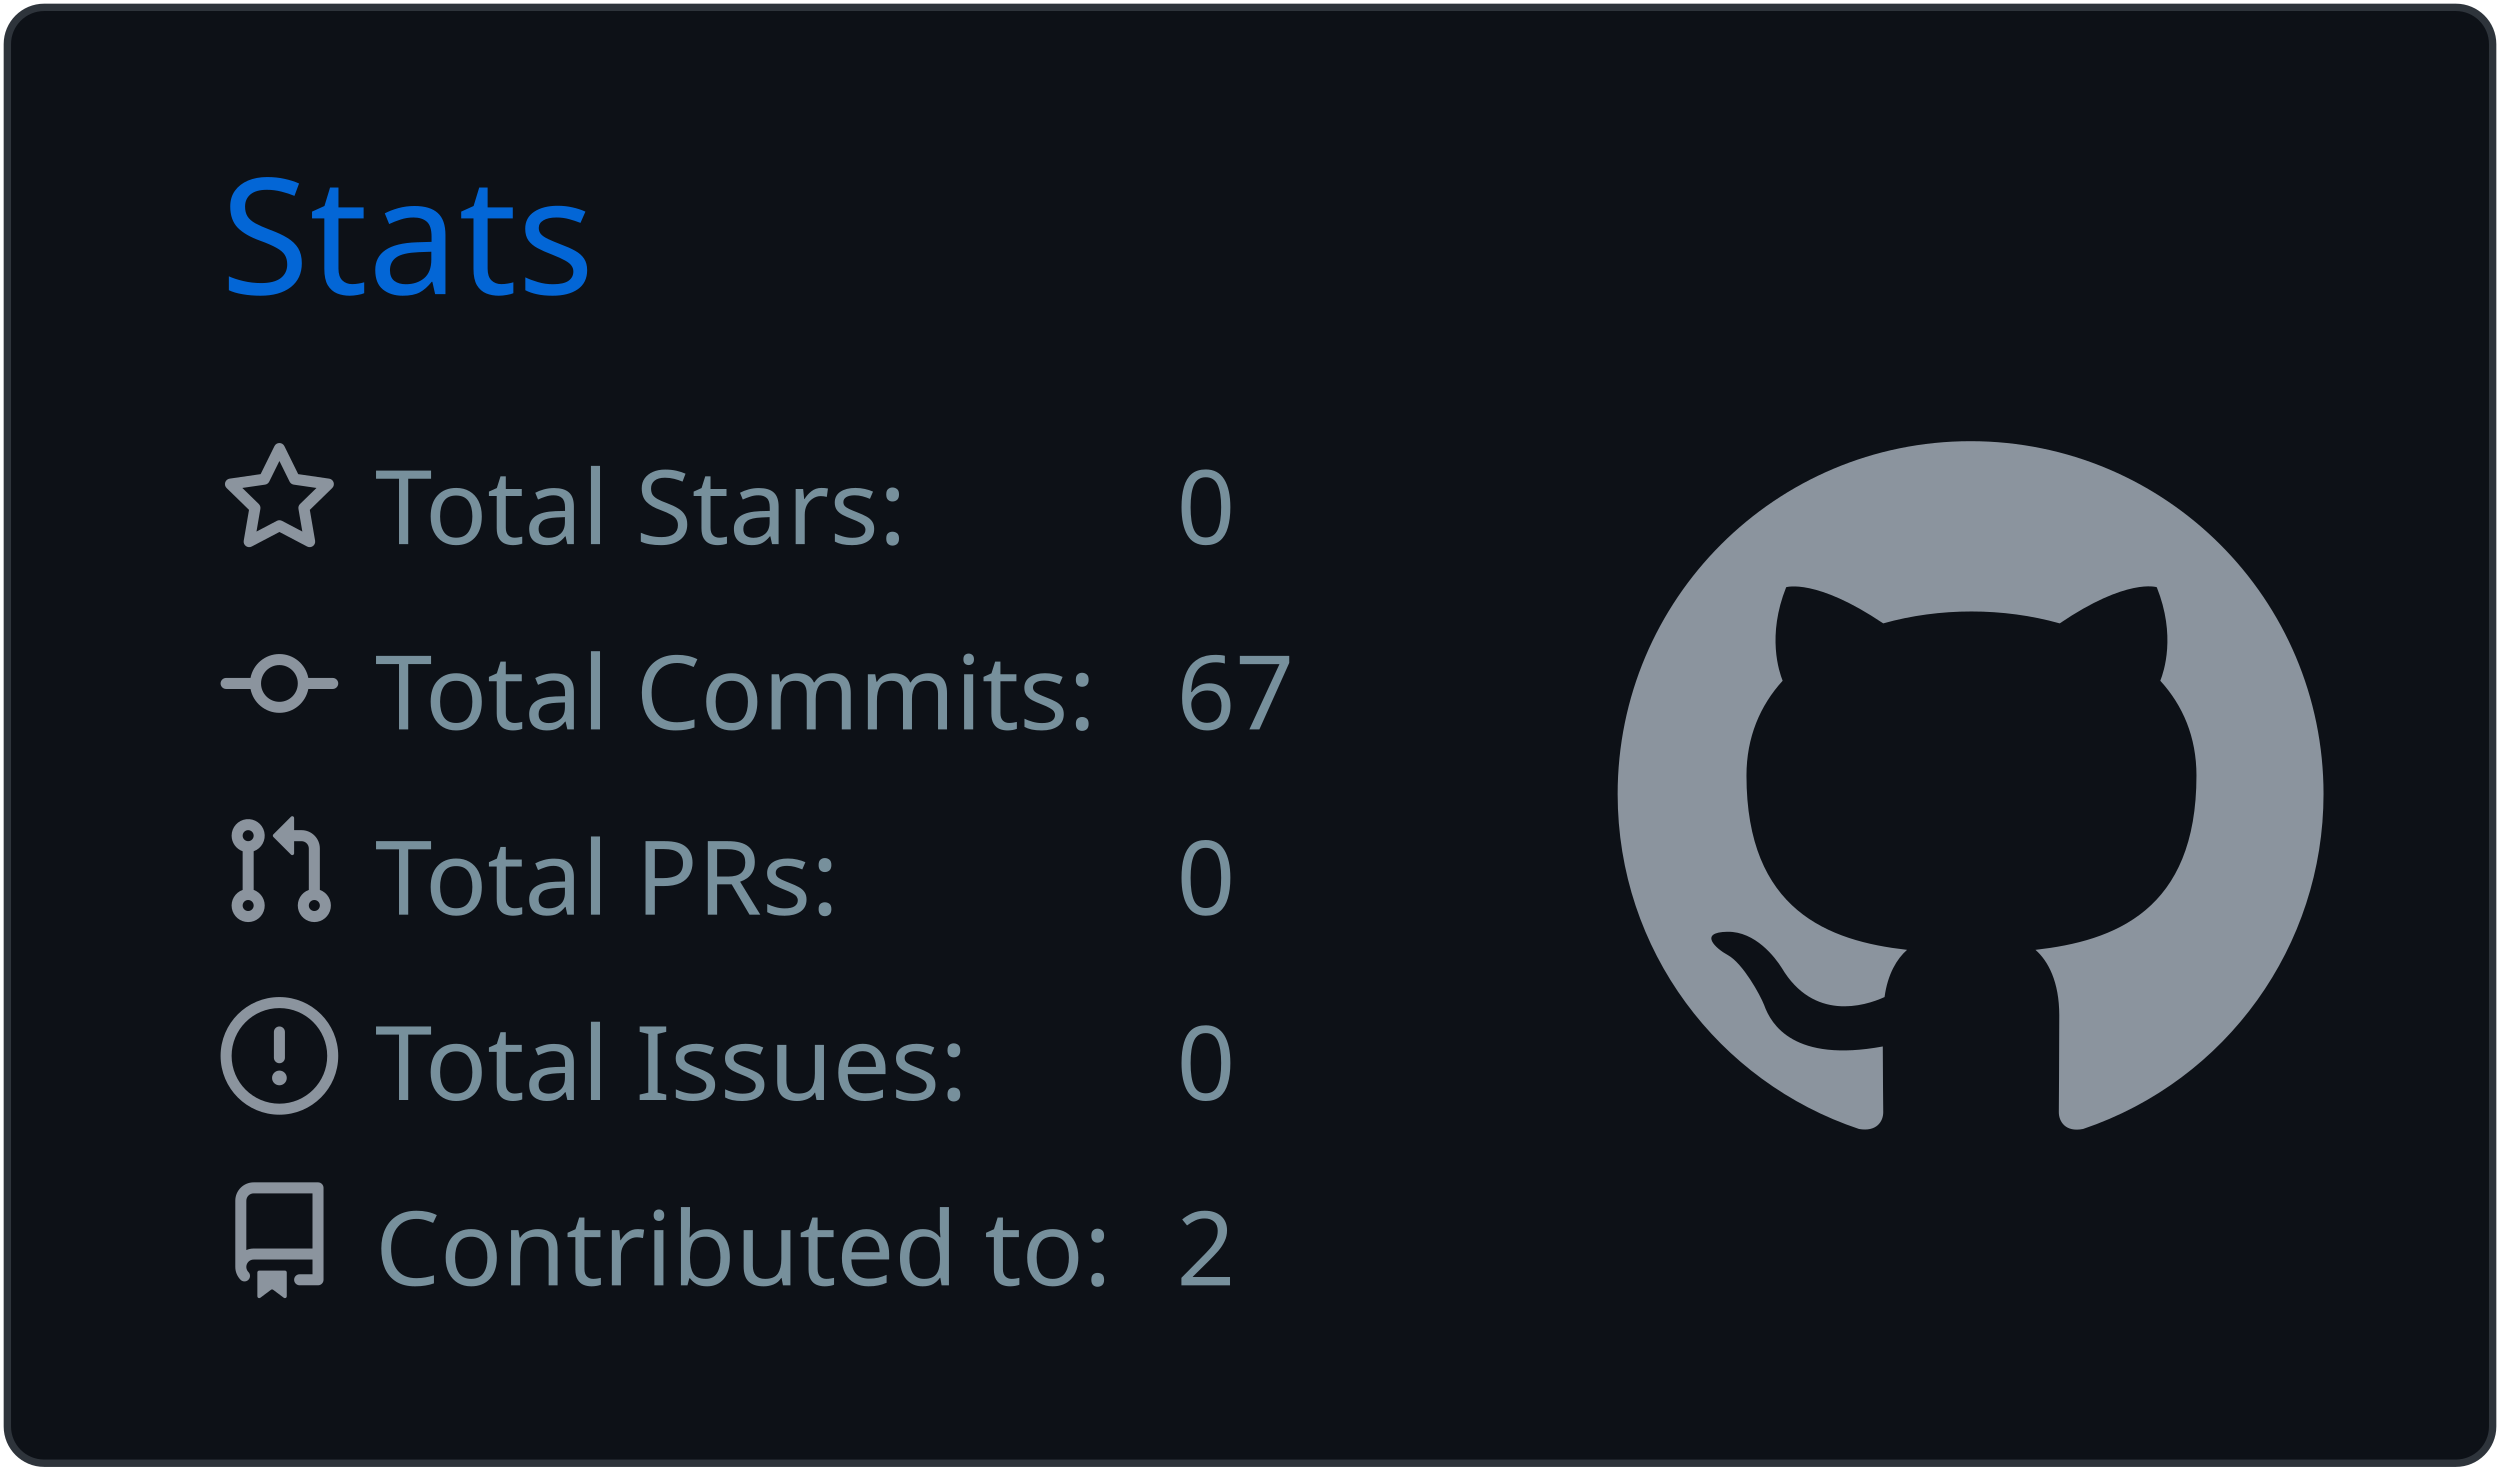
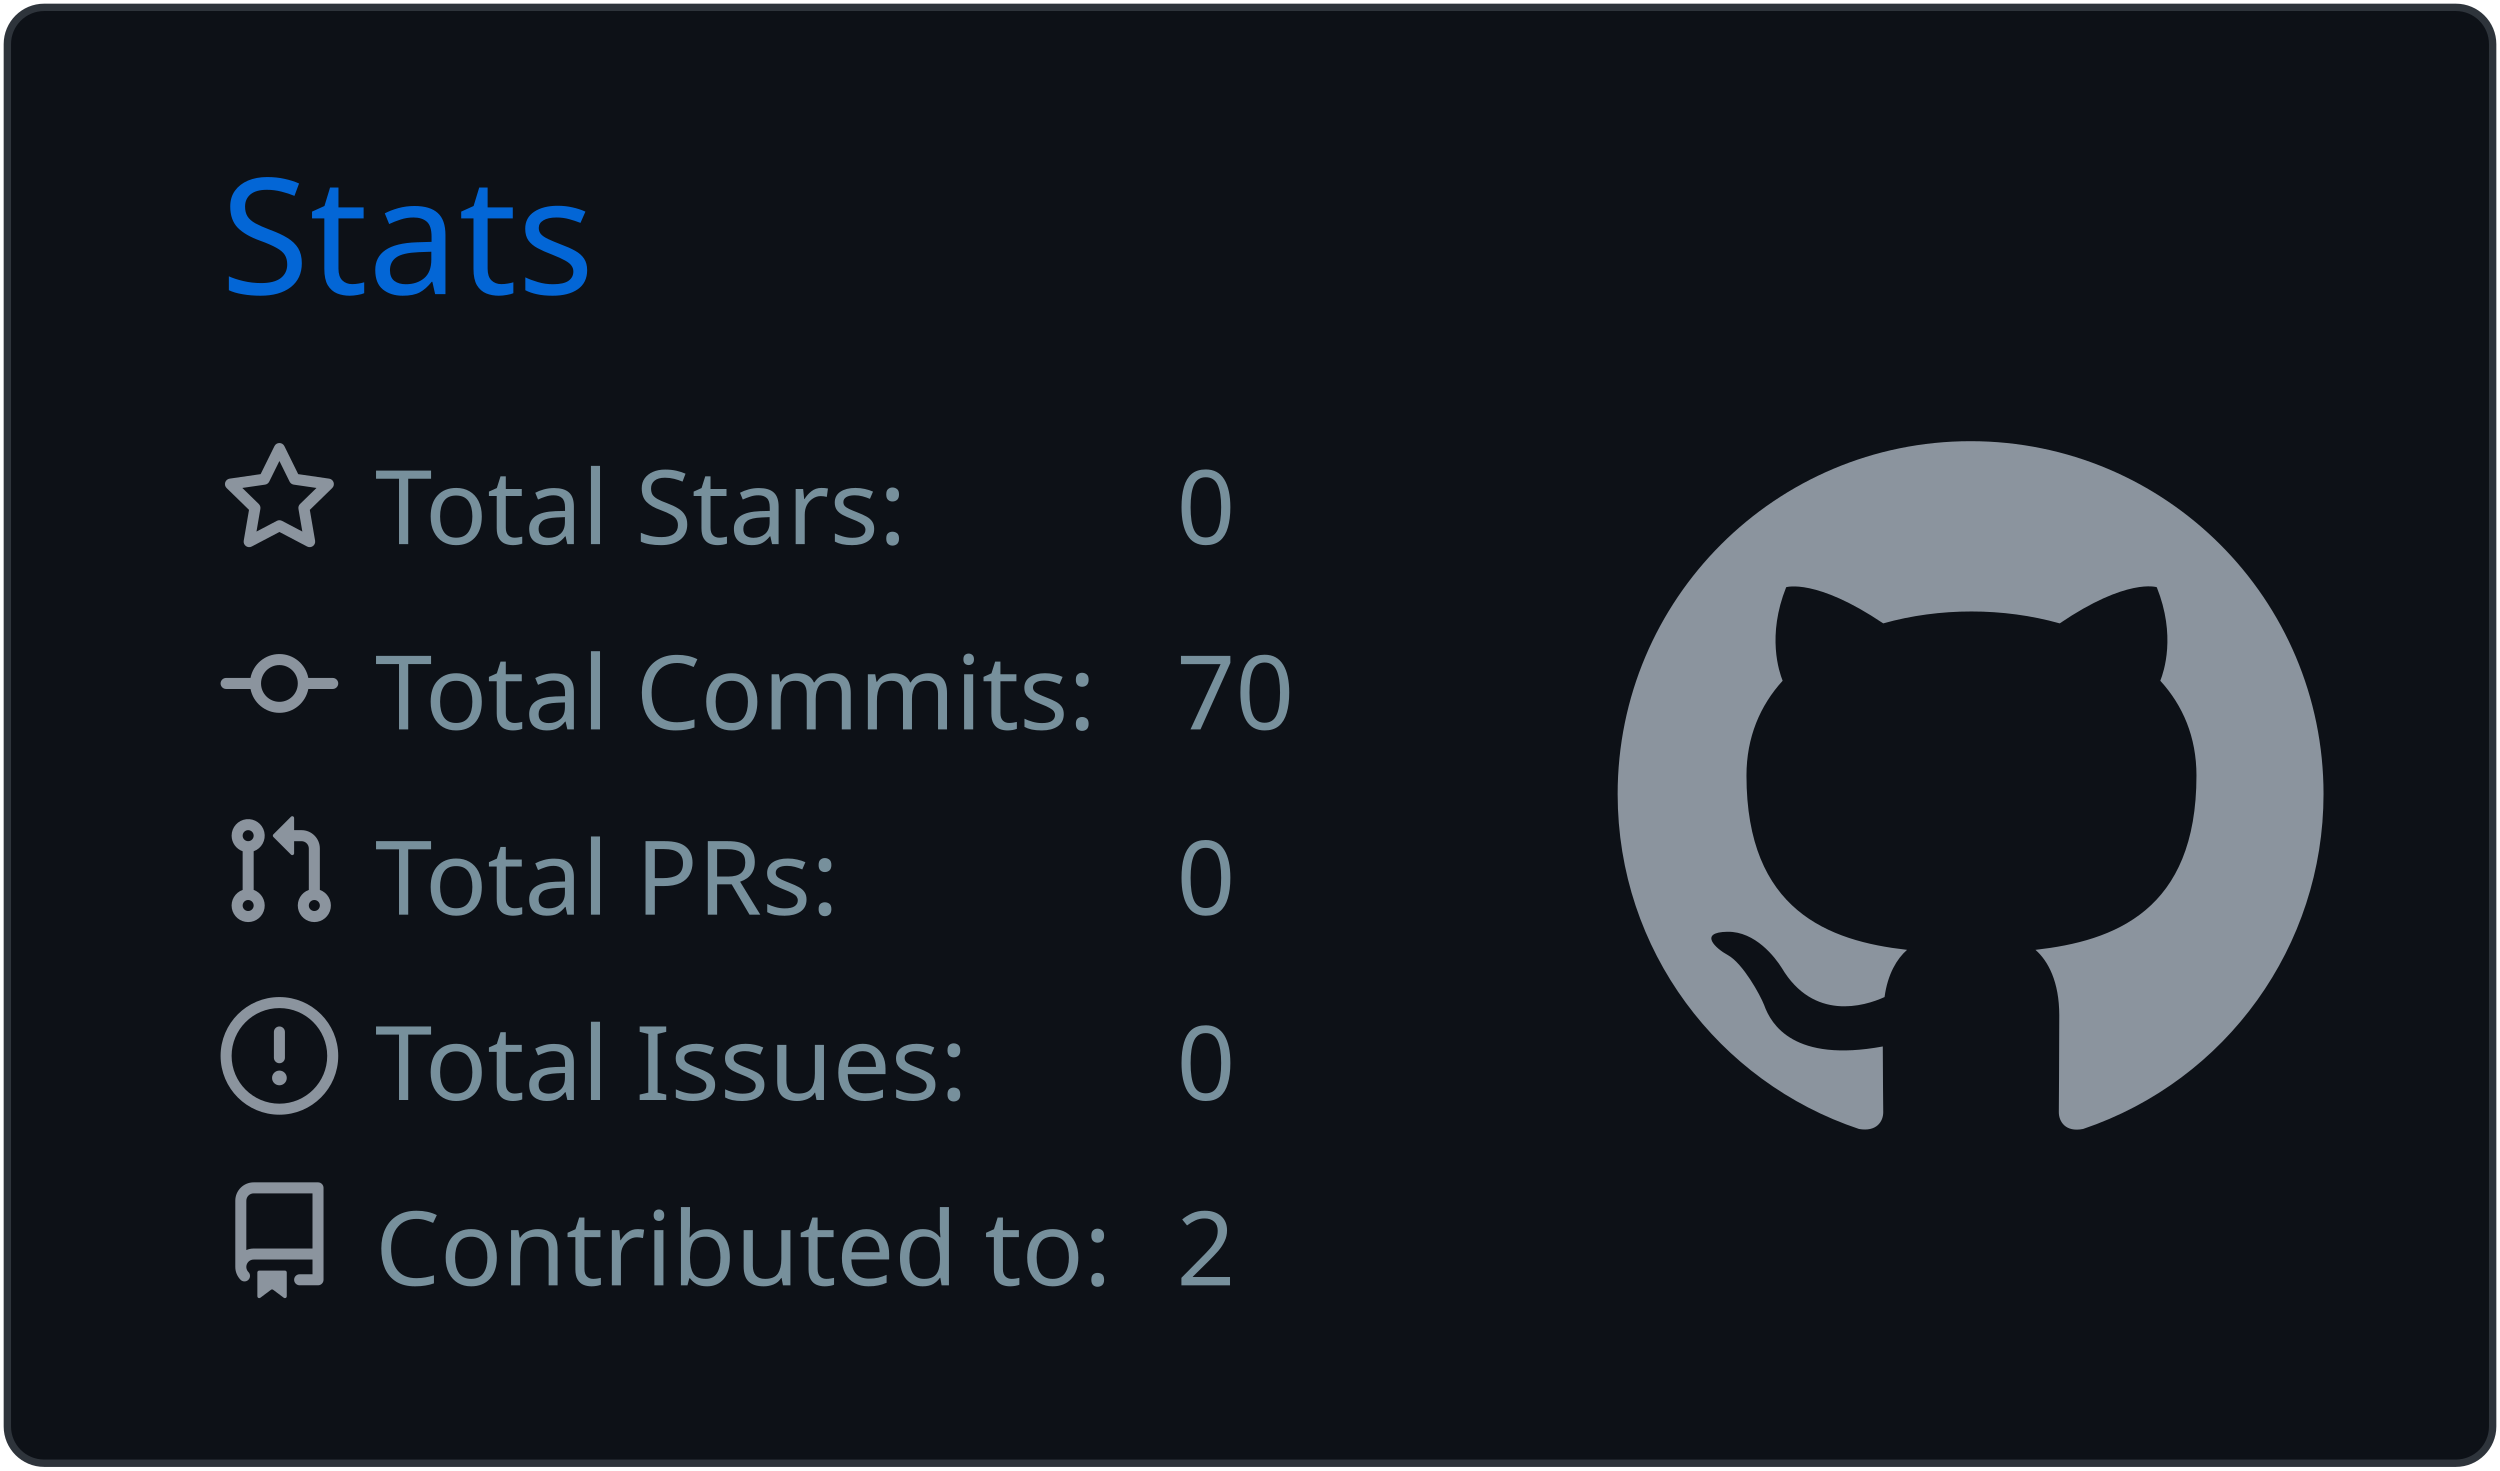
<svg xmlns="http://www.w3.org/2000/svg" width="340" height="200" viewBox="0 0 340 200">
  <style>* {
          font-family: 'Segoe UI', Ubuntu, "Helvetica Neue", Sans-Serif
        }</style>
  <g class="gpsc-root">
    <rect x="1" y="1" rx="5" ry="5" height="99%" width="99.412%" stroke="#2e343b" stroke-width="1" fill="#0d1117" stroke-opacity="1" />
    <text x="30" y="40" class="gpsc-item" style="--gpsc-i: 0; font-size: 22px; fill: #0366d6;">Stats</text>
    <g transform="translate(0,40)">
      <g transform="translate(30,20)">
        <g class="gpsc-item" style="--gpsc-i: 0;">
          <g transform="translate(0,0)" width="14" height="14" fill="#8b949e">
            <path fill-rule="evenodd" d="M8 .25a.75.75 0 01.673.418l1.882 3.815 4.21.612a.75.75 0 01.416 1.279l-3.046 2.97.719 4.192a.75.75 0 01-1.088.791L8 12.347l-3.766 1.98a.75.75 0 01-1.088-.79l.72-4.194L.818 6.374a.75.75 0 01.416-1.28l4.21-.611L7.327.668A.75.75 0 018 .25zm0 2.445L6.615 5.5a.75.75 0 01-.564.41l-3.097.45 2.24 2.184a.75.75 0 01.216.664l-.528 3.084 2.769-1.456a.75.75 0 01.698 0l2.77 1.456-.53-3.084a.75.75 0 01.216-.664l2.24-2.183-3.096-.45a.75.75 0 01-.564-.41L8 2.694v.001z" />
          </g>
        </g>
        <g class="gpsc-item" style="--gpsc-i: 1;">
          <g transform="translate(0,25.2)" width="14" height="14" fill="#8b949e">
            <path fill-rule="evenodd" d="M10.5 7.75a2.5 2.5 0 11-5 0 2.5 2.5 0 015 0zm1.43.75a4.002 4.002 0 01-7.86 0H.75a.75.75 0 110-1.5h3.32a4.001 4.001 0 017.86 0h3.32a.75.75 0 110 1.5h-3.32z" />
          </g>
        </g>
        <g class="gpsc-item" style="--gpsc-i: 2;">
          <g transform="translate(0,50.4)" width="14" height="14" fill="#8b949e">
            <path fill-rule="evenodd" d="M7.177 3.073L9.573.677A.25.25 0 0110 .854v4.792a.25.25 0 01-.427.177L7.177 3.427a.25.25 0 010-.354zM3.75 2.5a.75.75 0 100 1.5.75.75 0 000-1.5zm-2.25.75a2.25 2.25 0 113 2.122v5.256a2.251 2.251 0 11-1.5 0V5.372A2.25 2.25 0 011.5 3.25zM11 2.5h-1V4h1a1 1 0 011 1v5.628a2.251 2.251 0 101.5 0V5A2.5 2.5 0 0011 2.5zm1 10.25a.75.75 0 111.5 0 .75.75 0 01-1.5 0zM3.75 12a.75.75 0 100 1.5.75.75 0 000-1.5z" />
          </g>
        </g>
        <g class="gpsc-item" style="--gpsc-i: 3;">
          <g transform="translate(0,75.6)" width="14" height="14" fill="#8b949e">
            <path fill-rule="evenodd" d="M8 1.5a6.5 6.5 0 100 13 6.5 6.5 0 000-13zM0 8a8 8 0 1116 0A8 8 0 010 8zm9 3a1 1 0 11-2 0 1 1 0 012 0zm-.25-6.25a.75.75 0 00-1.5 0v3.5a.75.75 0 001.5 0v-3.5z" />
          </g>
        </g>
        <g class="gpsc-item" style="--gpsc-i: 4;">
          <g transform="translate(0,100.8)" width="14" height="14" fill="#8b949e">
            <path fill-rule="evenodd" d="M2 2.5A2.5 2.5 0 014.5 0h8.75a.75.75 0 01.75.75v12.5a.75.75 0 01-.75.75h-2.5a.75.75 0 110-1.5h1.75v-2h-8a1 1 0 00-.714 1.7.75.75 0 01-1.072 1.05A2.495 2.495 0 012 11.5v-9zm10.5-1V9h-8c-.356 0-.694.074-1 .208V2.5a1 1 0 011-1h8zM5 12.25v3.25a.25.25 0 00.4.2l1.45-1.087a.25.25 0 01.3 0L8.6 15.7a.25.25 0 00.4-.2v-3.25a.25.25 0 00-.25-.25h-3.5a.25.25 0 00-.25.25z" />
          </g>
        </g>
        <text x="21" y="14" class="gpsc-item" style="--gpsc-i: 0; fill: #77909c; font-size: 14px;">Total Stars:</text>
        <text x="21" y="39.2" class="gpsc-item" style="--gpsc-i: 1; fill: #77909c; font-size: 14px;">Total Commits:</text>
        <text x="21" y="64.4" class="gpsc-item" style="--gpsc-i: 2; fill: #77909c; font-size: 14px;">Total PRs:</text>
        <text x="21" y="89.6" class="gpsc-item" style="--gpsc-i: 3; fill: #77909c; font-size: 14px;">Total Issues:</text>
        <text x="21" y="114.8" class="gpsc-item" style="--gpsc-i: 4; fill: #77909c; font-size: 14px;">Contributed to:</text>
        <text x="130" y="14" class="gpsc-item" style="--gpsc-i: 0; fill: #77909c; font-size: 14px;">0</text>
-         <text x="130" y="39.2" class="gpsc-item" style="--gpsc-i: 1; fill: #77909c; font-size: 14px;">67</text>
+         <text x="130" y="39.2" class="gpsc-item" style="--gpsc-i: 1; fill: #77909c; font-size: 14px;">70</text>
        <text x="130" y="64.4" class="gpsc-item" style="--gpsc-i: 2; fill: #77909c; font-size: 14px;">0</text>
        <text x="130" y="89.6" class="gpsc-item" style="--gpsc-i: 3; fill: #77909c; font-size: 14px;">0</text>
        <text x="130" y="114.8" class="gpsc-item" style="--gpsc-i: 4; fill: #77909c; font-size: 14px;">2</text>
      </g>
      <g transform="translate(220,20)">
        <g transform="scale(6)" style="fill: #8b949e;">
          <path fill-rule="evenodd" d="M8 0C3.58 0 0 3.58 0 8c0 3.54 2.29 6.53 5.47 7.59.4.07.55-.17.55-.38 0-.19-.01-.82-.01-1.49-2.01.37-2.53-.49-2.69-.94-.09-.23-.48-.94-.82-1.13-.28-.15-.68-.52-.01-.53.63-.01 1.08.58 1.23.82.72 1.21 1.87.87 2.33.66.07-.52.28-.87.51-1.07-1.78-.2-3.64-.89-3.64-3.95 0-.87.31-1.59.82-2.15-.08-.2-.36-1.02.08-2.12 0 0 .67-.21 2.2.82.64-.18 1.32-.27 2-.27.68 0 1.36.09 2 .27 1.53-1.04 2.2-.82 2.2-.82.44 1.1.16 1.92.08 2.12.51.56.82 1.27.82 2.15 0 3.07-1.87 3.75-3.65 3.95.29.25.54.73.54 1.48 0 1.07-.01 1.93-.01 2.2 0 .21.15.46.55.38A8.013 8.013 0 0016 8c0-4.42-3.58-8-8-8z" />
        </g>
      </g>
    </g>
  </g>
</svg>
